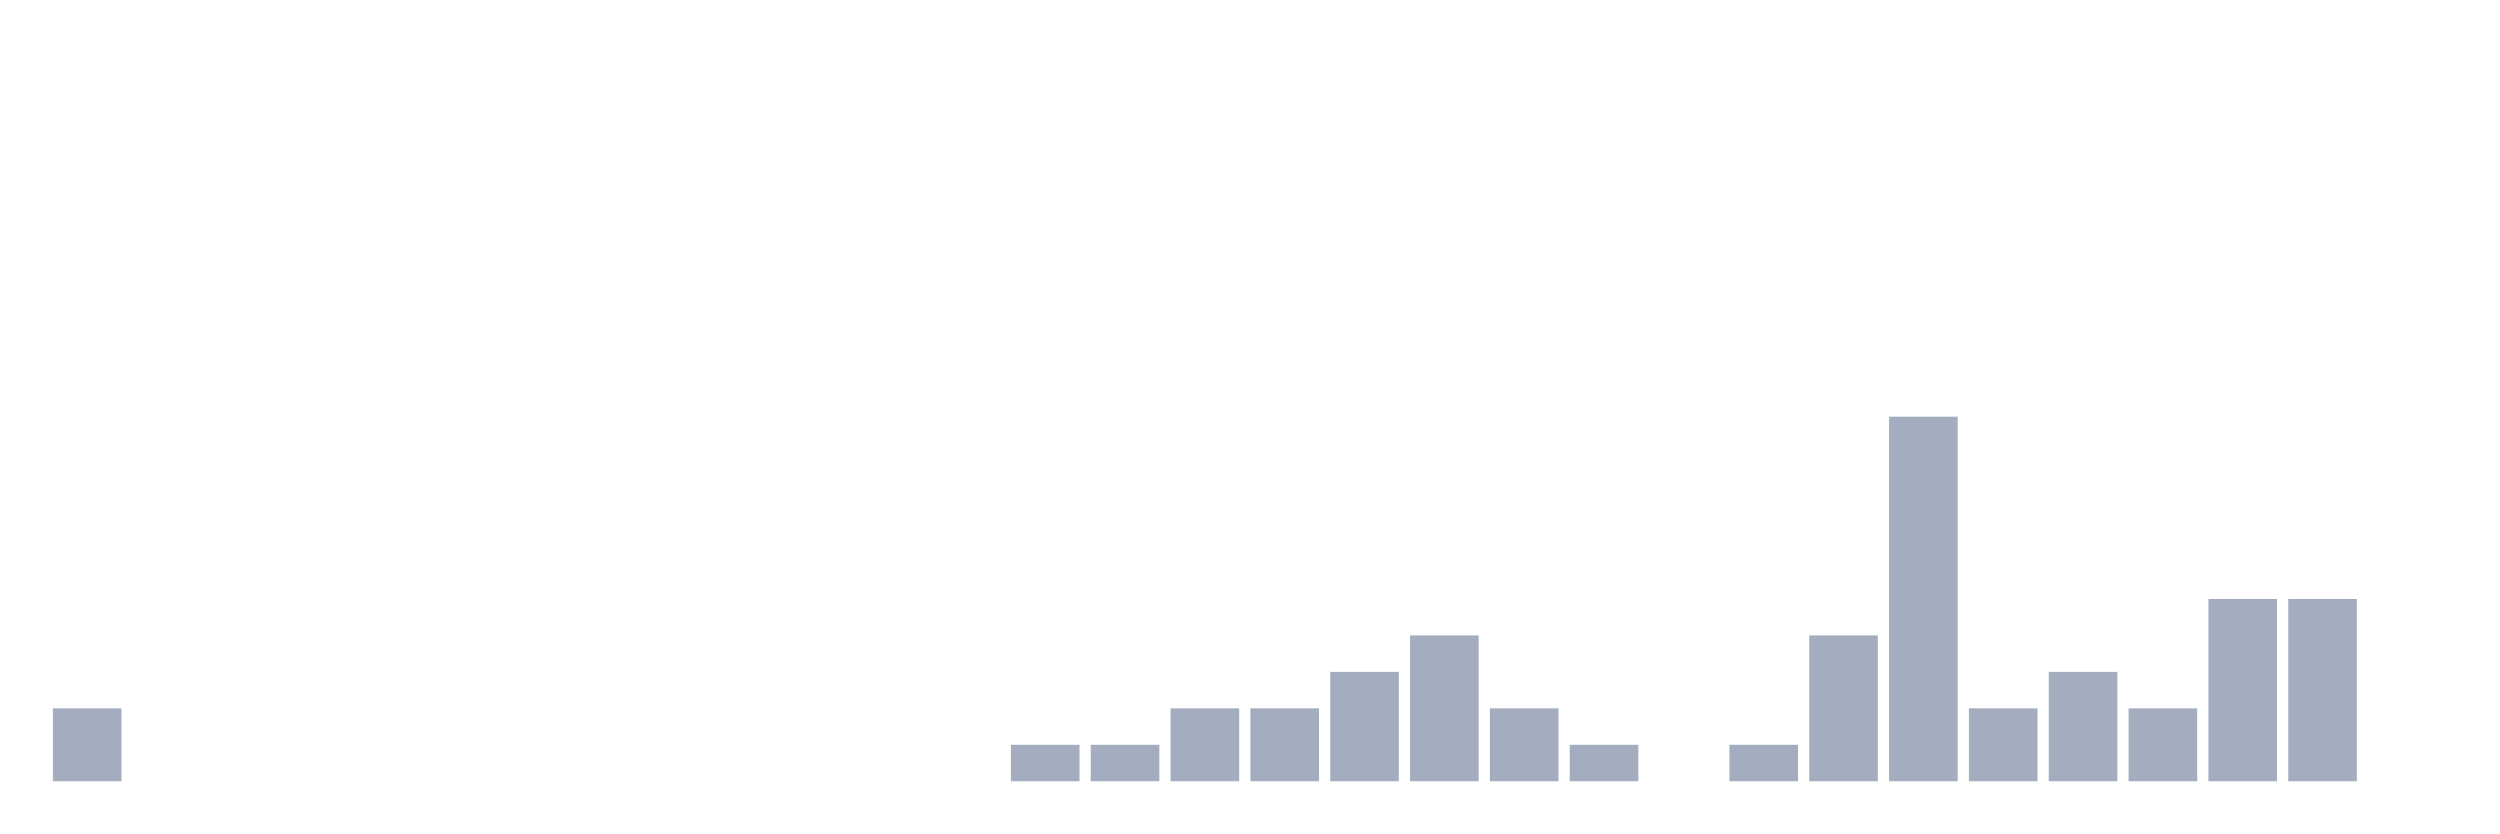
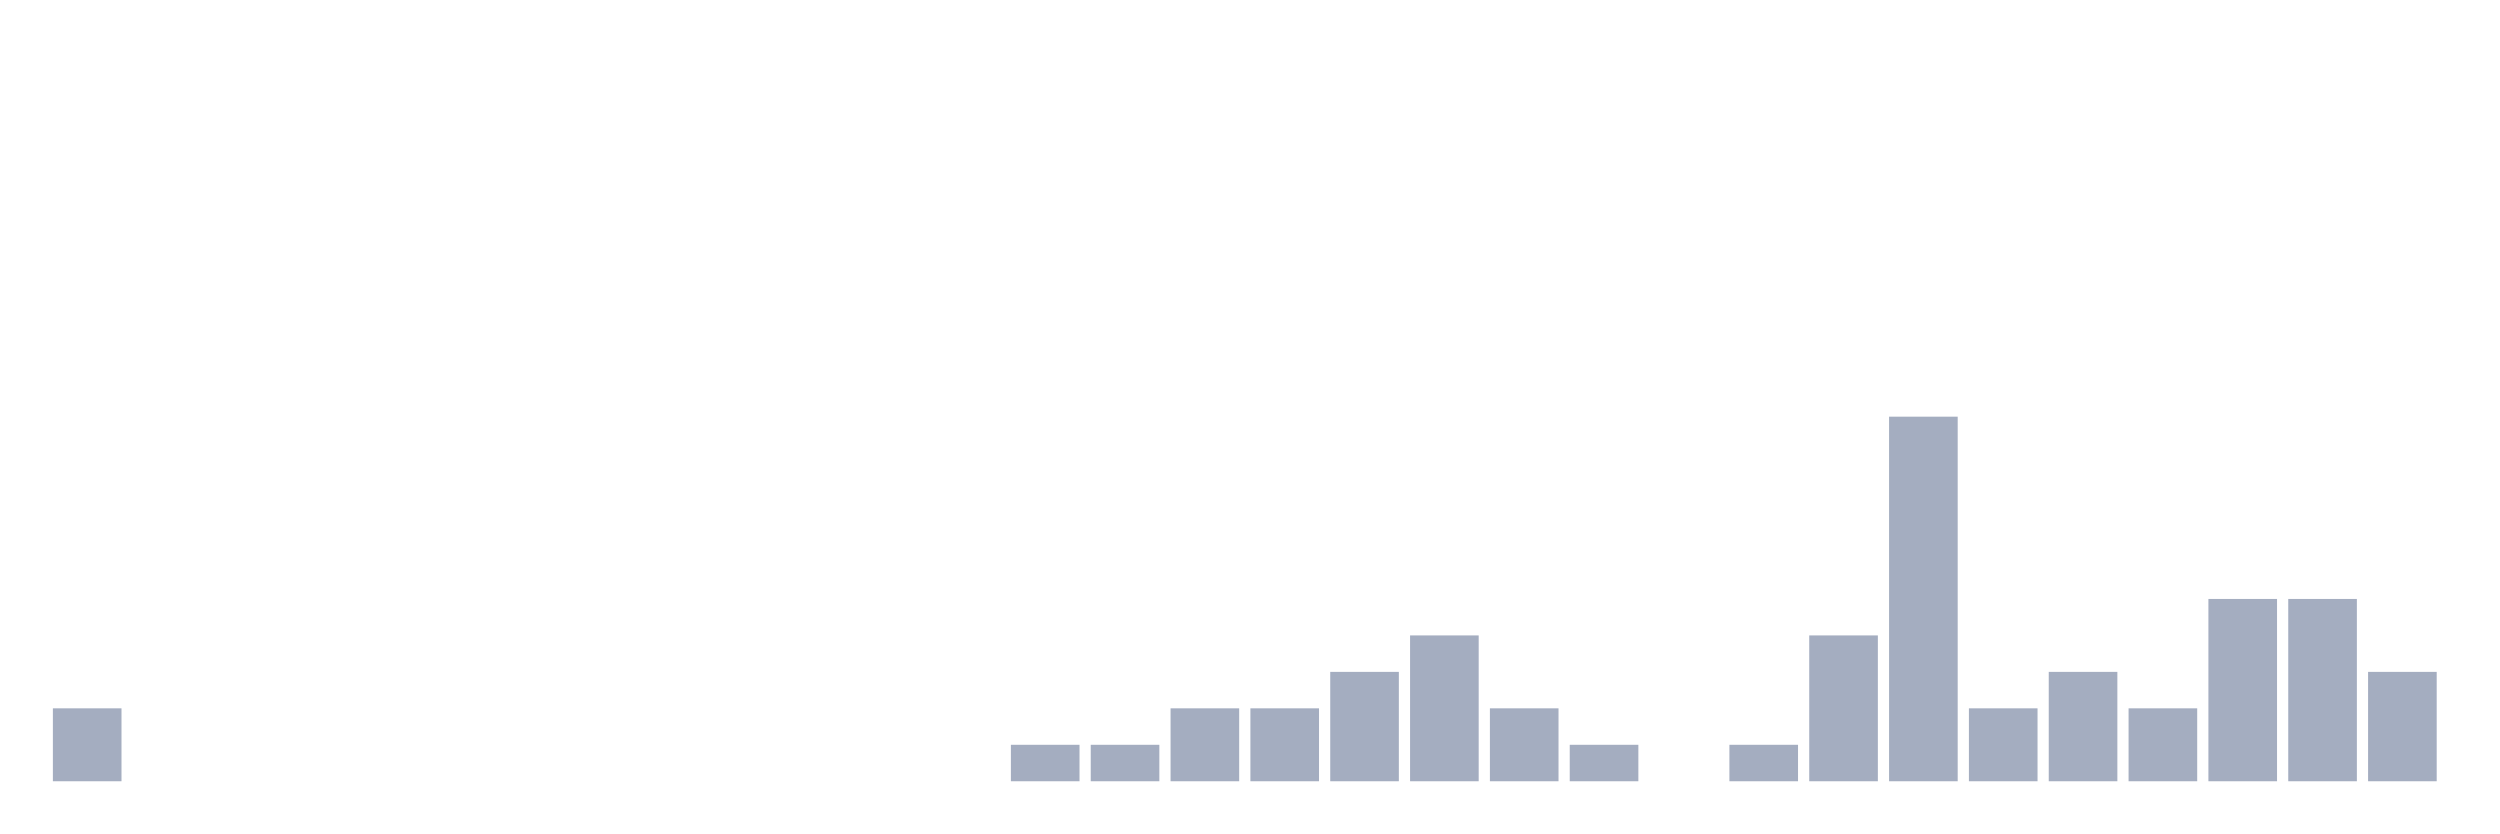
<svg xmlns="http://www.w3.org/2000/svg" viewBox="0 0 480 160">
  <g transform="translate(10,10)">
    <rect class="bar" x="0.153" width="13.175" y="126" height="14" fill="rgb(164,173,192)" />
    <rect class="bar" x="15.482" width="13.175" y="140" height="0" fill="rgb(164,173,192)" />
    <rect class="bar" x="30.81" width="13.175" y="140" height="0" fill="rgb(164,173,192)" />
    <rect class="bar" x="46.138" width="13.175" y="140" height="0" fill="rgb(164,173,192)" />
    <rect class="bar" x="61.466" width="13.175" y="140" height="0" fill="rgb(164,173,192)" />
    <rect class="bar" x="76.794" width="13.175" y="140" height="0" fill="rgb(164,173,192)" />
    <rect class="bar" x="92.123" width="13.175" y="140" height="0" fill="rgb(164,173,192)" />
    <rect class="bar" x="107.451" width="13.175" y="140" height="0" fill="rgb(164,173,192)" />
    <rect class="bar" x="122.779" width="13.175" y="140" height="0" fill="rgb(164,173,192)" />
    <rect class="bar" x="138.107" width="13.175" y="140" height="0" fill="rgb(164,173,192)" />
    <rect class="bar" x="153.436" width="13.175" y="140" height="0" fill="rgb(164,173,192)" />
    <rect class="bar" x="168.764" width="13.175" y="140" height="0" fill="rgb(164,173,192)" />
    <rect class="bar" x="184.092" width="13.175" y="133" height="7" fill="rgb(164,173,192)" />
    <rect class="bar" x="199.42" width="13.175" y="133" height="7" fill="rgb(164,173,192)" />
    <rect class="bar" x="214.748" width="13.175" y="126" height="14" fill="rgb(164,173,192)" />
    <rect class="bar" x="230.077" width="13.175" y="126" height="14" fill="rgb(164,173,192)" />
    <rect class="bar" x="245.405" width="13.175" y="119" height="21" fill="rgb(164,173,192)" />
    <rect class="bar" x="260.733" width="13.175" y="112" height="28" fill="rgb(164,173,192)" />
    <rect class="bar" x="276.061" width="13.175" y="126" height="14" fill="rgb(164,173,192)" />
    <rect class="bar" x="291.39" width="13.175" y="133" height="7" fill="rgb(164,173,192)" />
    <rect class="bar" x="306.718" width="13.175" y="140" height="0" fill="rgb(164,173,192)" />
    <rect class="bar" x="322.046" width="13.175" y="133" height="7" fill="rgb(164,173,192)" />
    <rect class="bar" x="337.374" width="13.175" y="112" height="28" fill="rgb(164,173,192)" />
    <rect class="bar" x="352.702" width="13.175" y="70" height="70" fill="rgb(164,173,192)" />
    <rect class="bar" x="368.031" width="13.175" y="126" height="14" fill="rgb(164,173,192)" />
    <rect class="bar" x="383.359" width="13.175" y="119" height="21" fill="rgb(164,173,192)" />
    <rect class="bar" x="398.687" width="13.175" y="126" height="14" fill="rgb(164,173,192)" />
    <rect class="bar" x="414.015" width="13.175" y="105" height="35" fill="rgb(164,173,192)" />
    <rect class="bar" x="429.344" width="13.175" y="105" height="35" fill="rgb(164,173,192)" />
-     <rect class="bar" x="444.672" width="13.175" y="140" height="0" fill="rgb(164,173,192)" />
+     <rect class="bar" x="444.672" width="13.175" y="119" height="21" fill="rgb(164,173,192)" />
  </g>
</svg>
